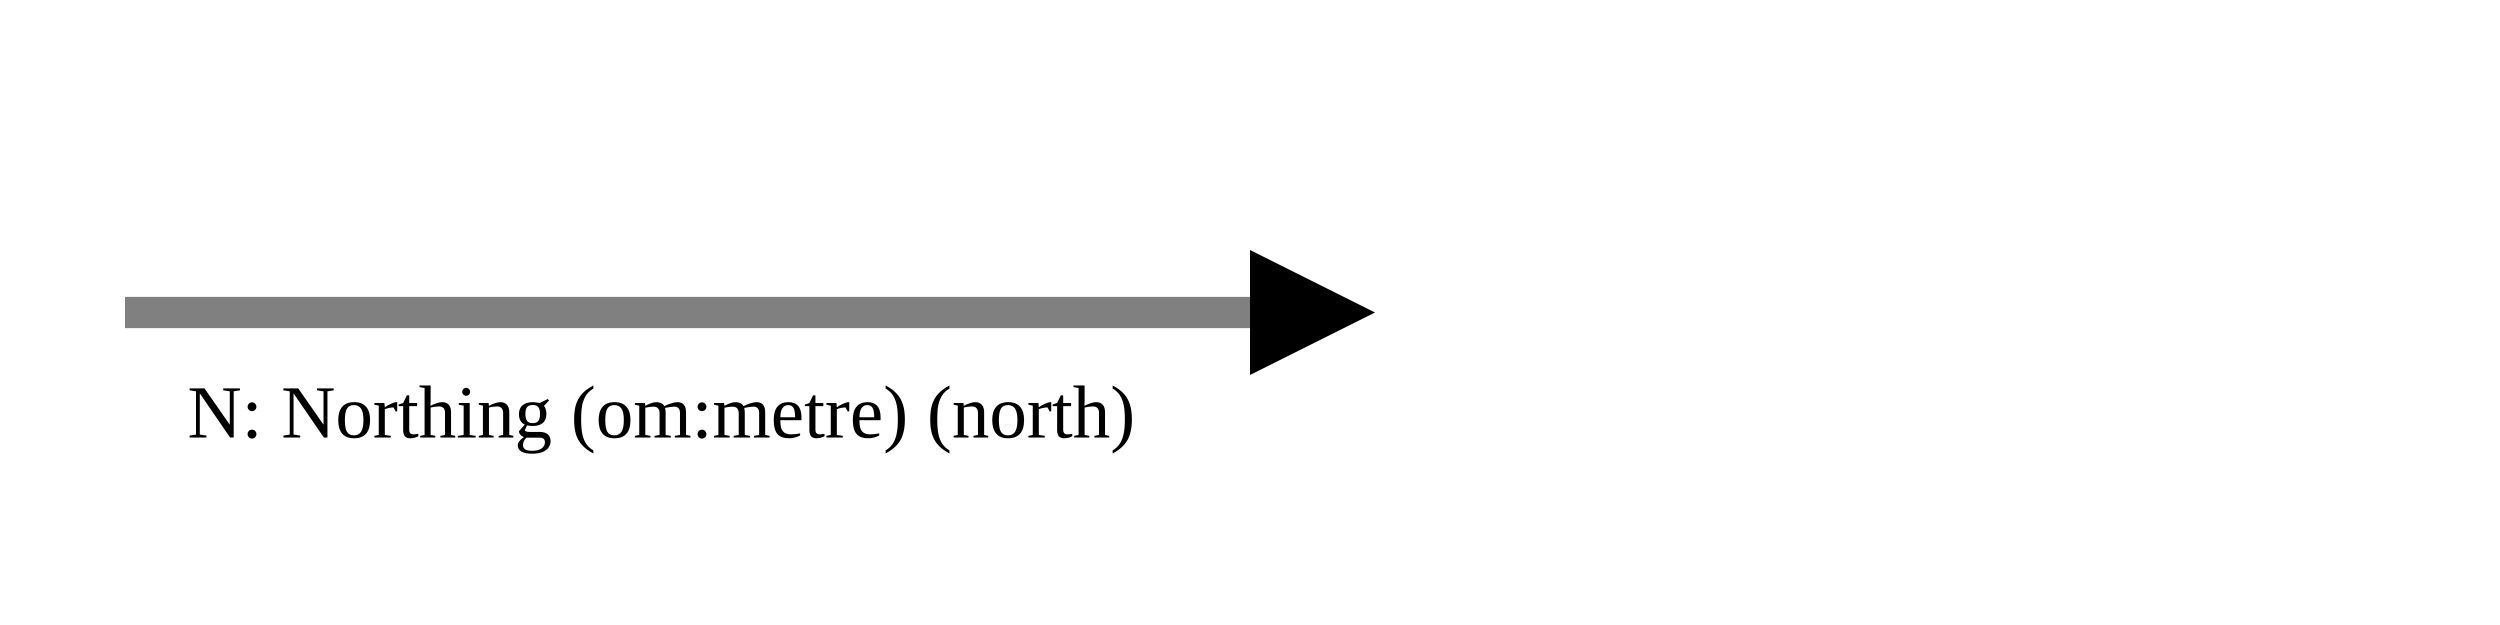
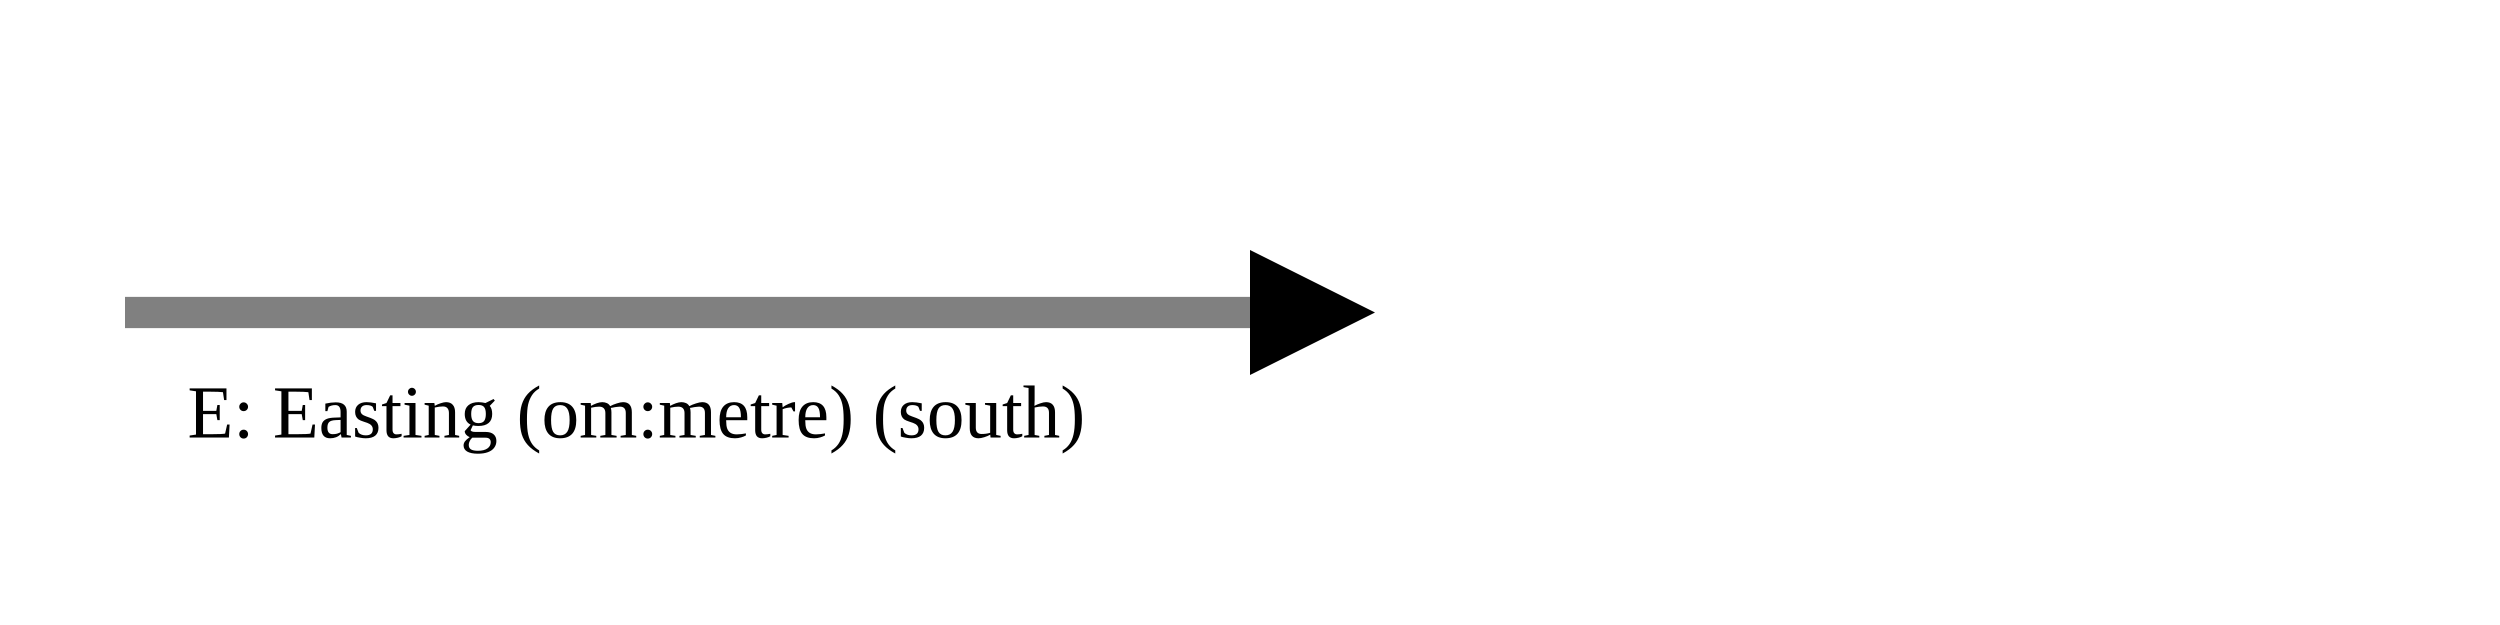
<svg xmlns="http://www.w3.org/2000/svg" version="1.1" width="400" height="100" viewbox="0 0 275 100">
  <defs>
    <marker id="arrowhead" markerWidth="10" markerHeight="7" refX="0" refY="2" orient="auto">
      <polygon points="0 0, 4 2, 0 4" />
    </marker>
  </defs>
  <line x1="20" y1="50" x2="200" y2="50" stroke="gray" stroke-width="5" marker-end="url(#arrowhead)" />
-   <text x="30" y="70" class="small">N: Northing (om:metre) (north)</text>
+   <text x="30" y="70" class="small">E: Easting (om:metre) (south)</text>
</svg>
